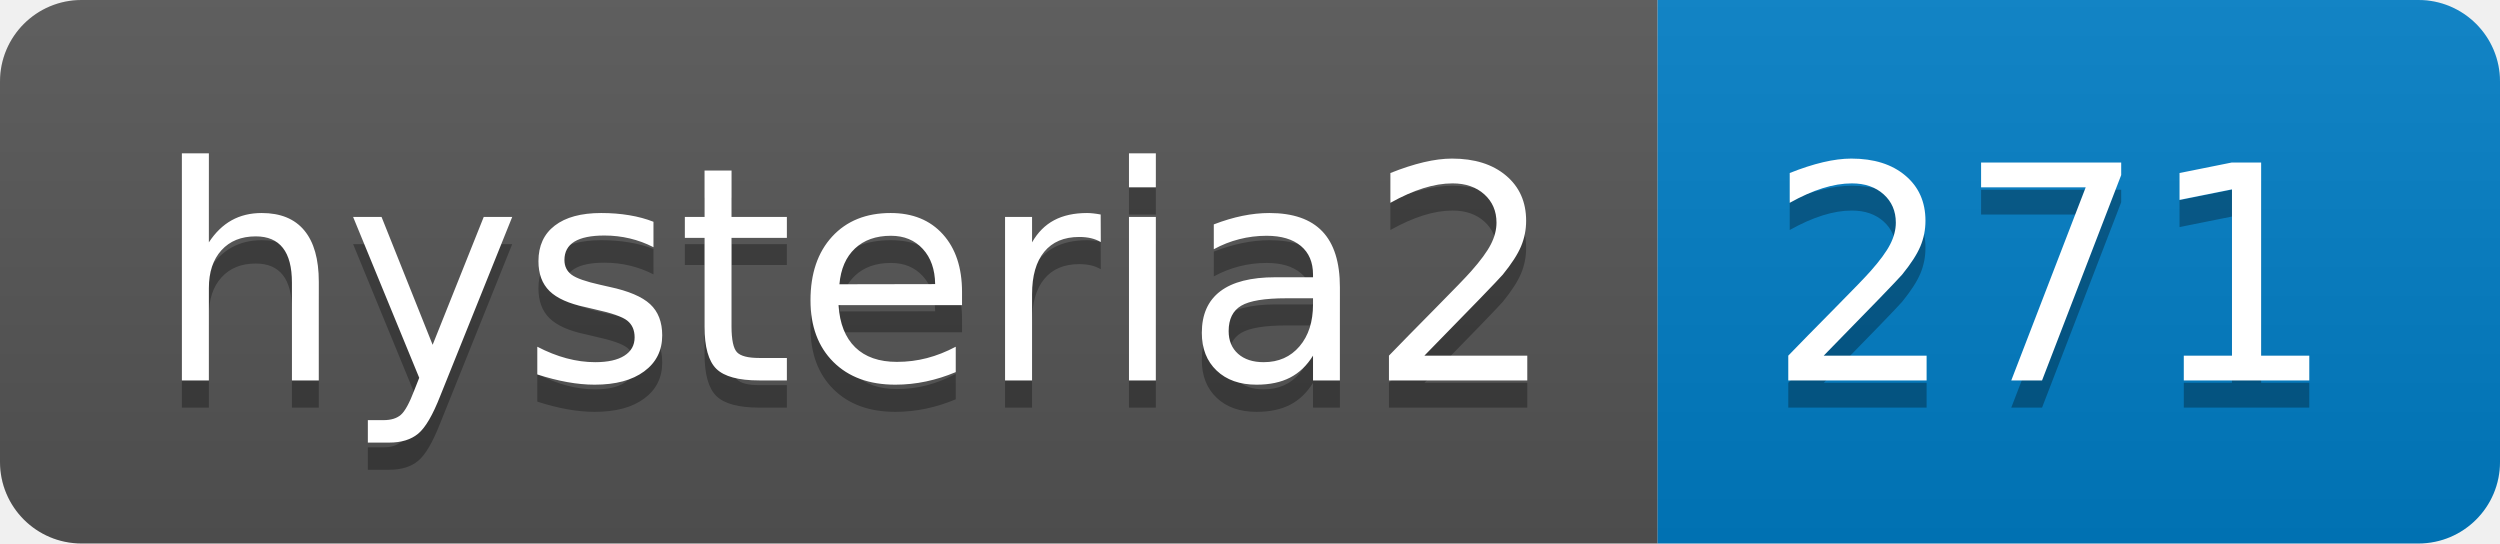
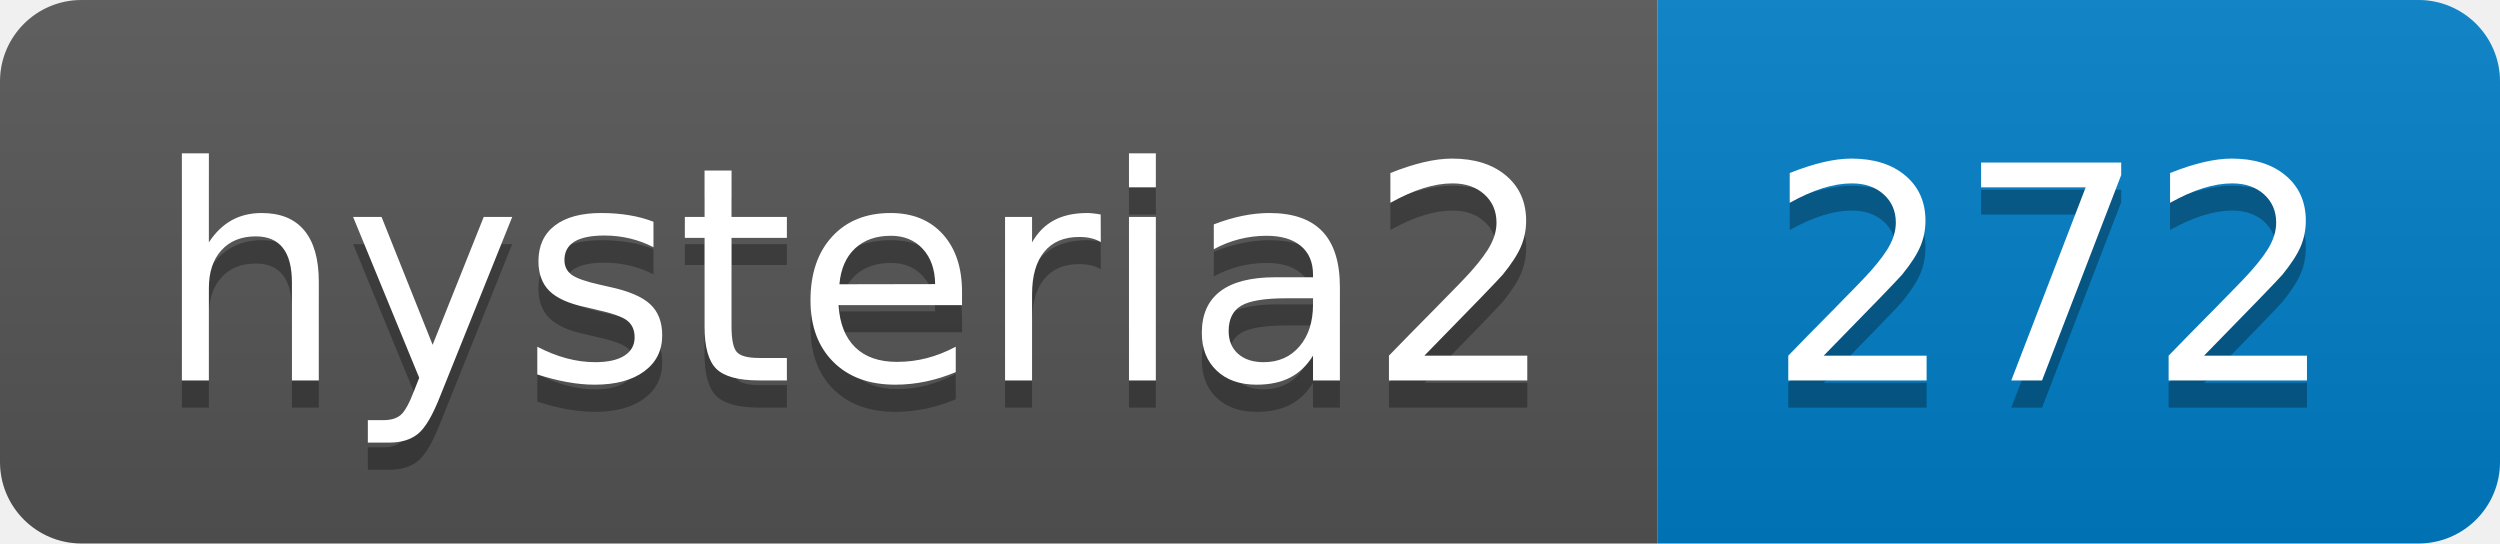
- <svg xmlns="http://www.w3.org/2000/svg" width="92" height="20" role="img" aria-label="hysteria2: 271">
+ <svg xmlns="http://www.w3.org/2000/svg" width="92" height="20" role="img" aria-label="hysteria2: 272">
  <linearGradient id="s" x2="0" y2="100%">
    <stop offset="0" stop-color="#bbb" stop-opacity=".1" />
    <stop offset="1" stop-opacity=".1" />
  </linearGradient>
  <clipPath id="r">
    <rect width="92" height="20" rx="3" fill="#fff" />
  </clipPath>
  <g clip-path="url(#r)">
    <rect width="61" height="20" fill="#555" />
    <rect x="61" width="31" height="20" fill="#007ec6" />
    <rect width="92" height="20" fill="url(#s)" />
  </g>
  <g fill="#fff" text-anchor="middle" font-family="Verdana,Geneva,DejaVu Sans,sans-serif" text-rendering="geometricPrecision" font-size="110">
    <text aria-hidden="true" x="315" y="150" fill="#010101" fill-opacity=".3" transform="scale(.1)" textLength="510">hysteria2</text>
    <text x="315" y="140" transform="scale(.1)" fill="#fff" textLength="510">hysteria2</text>
-     <text aria-hidden="true" x="755" y="150" fill="#010101" fill-opacity=".3" transform="scale(.1)" textLength="210">271</text>
-     <text x="755" y="140" transform="scale(.1)" fill="#fff" textLength="210">271</text>
+     <text aria-hidden="true" x="755" y="150" fill="#010101" fill-opacity=".3" transform="scale(.1)" textLength="210">272</text>
+     <text x="755" y="140" transform="scale(.1)" fill="#fff" textLength="210">272</text>
  </g>
</svg>
